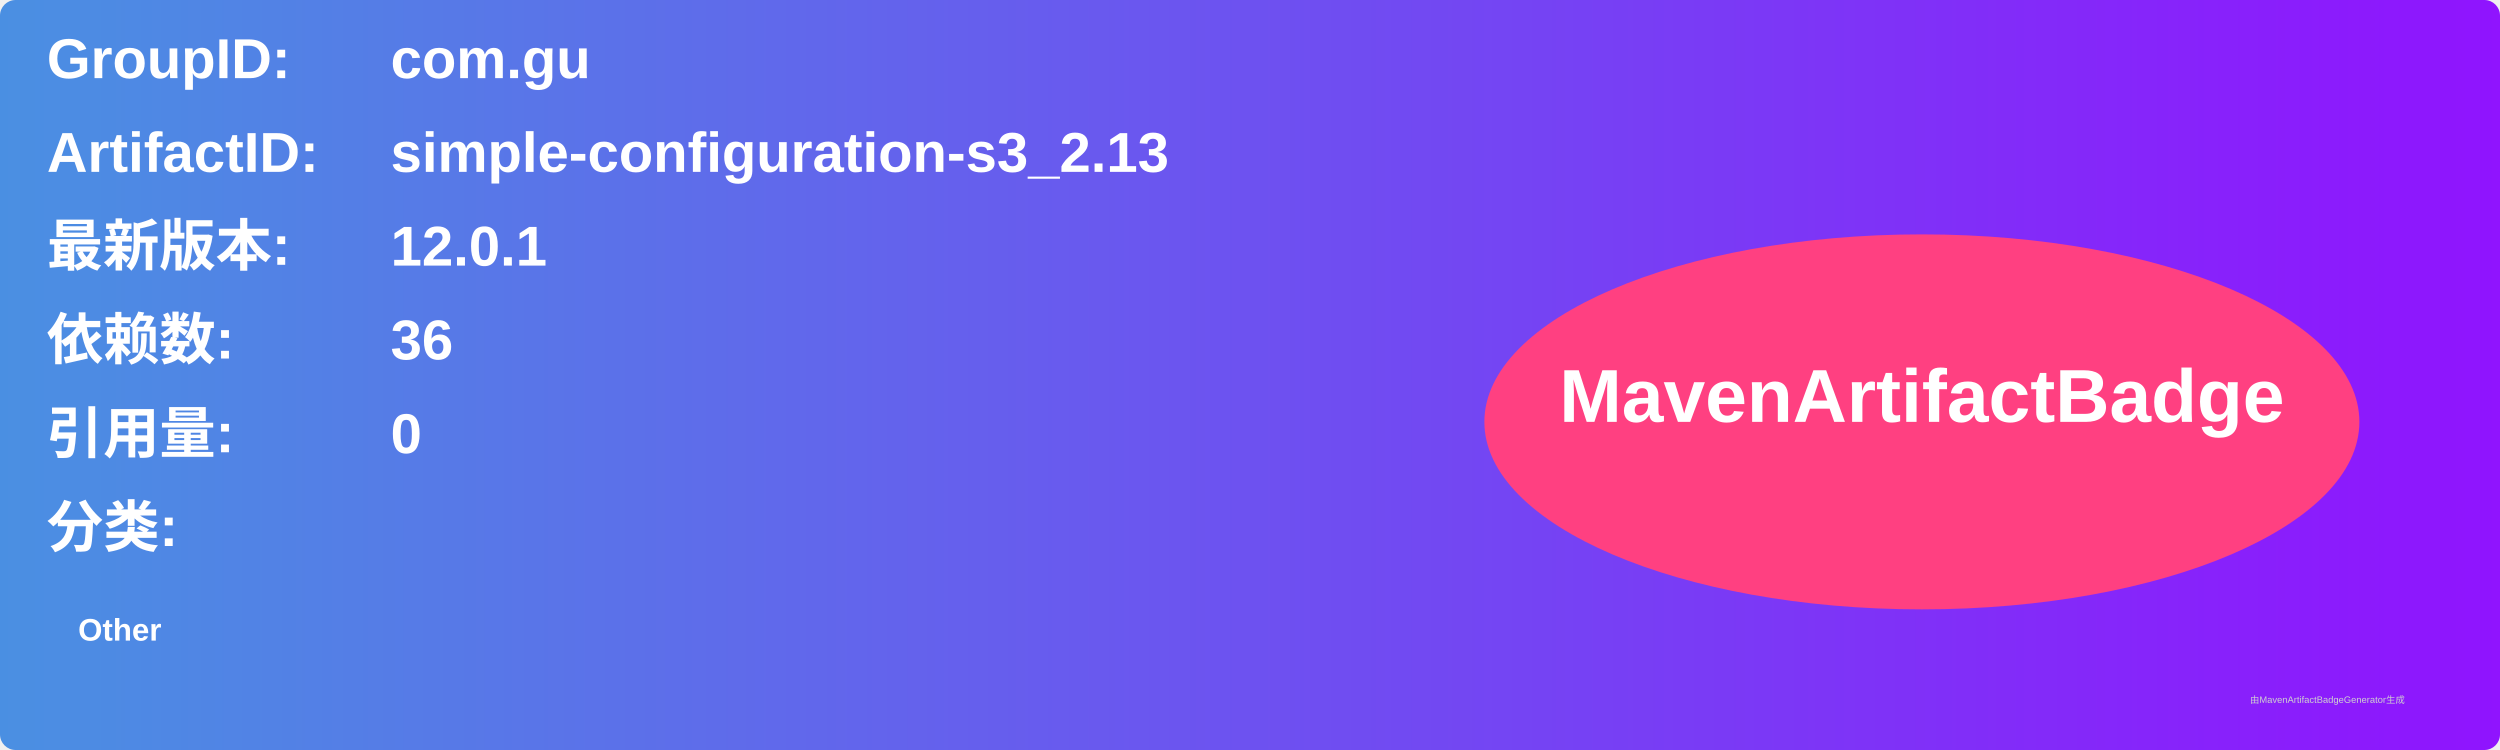
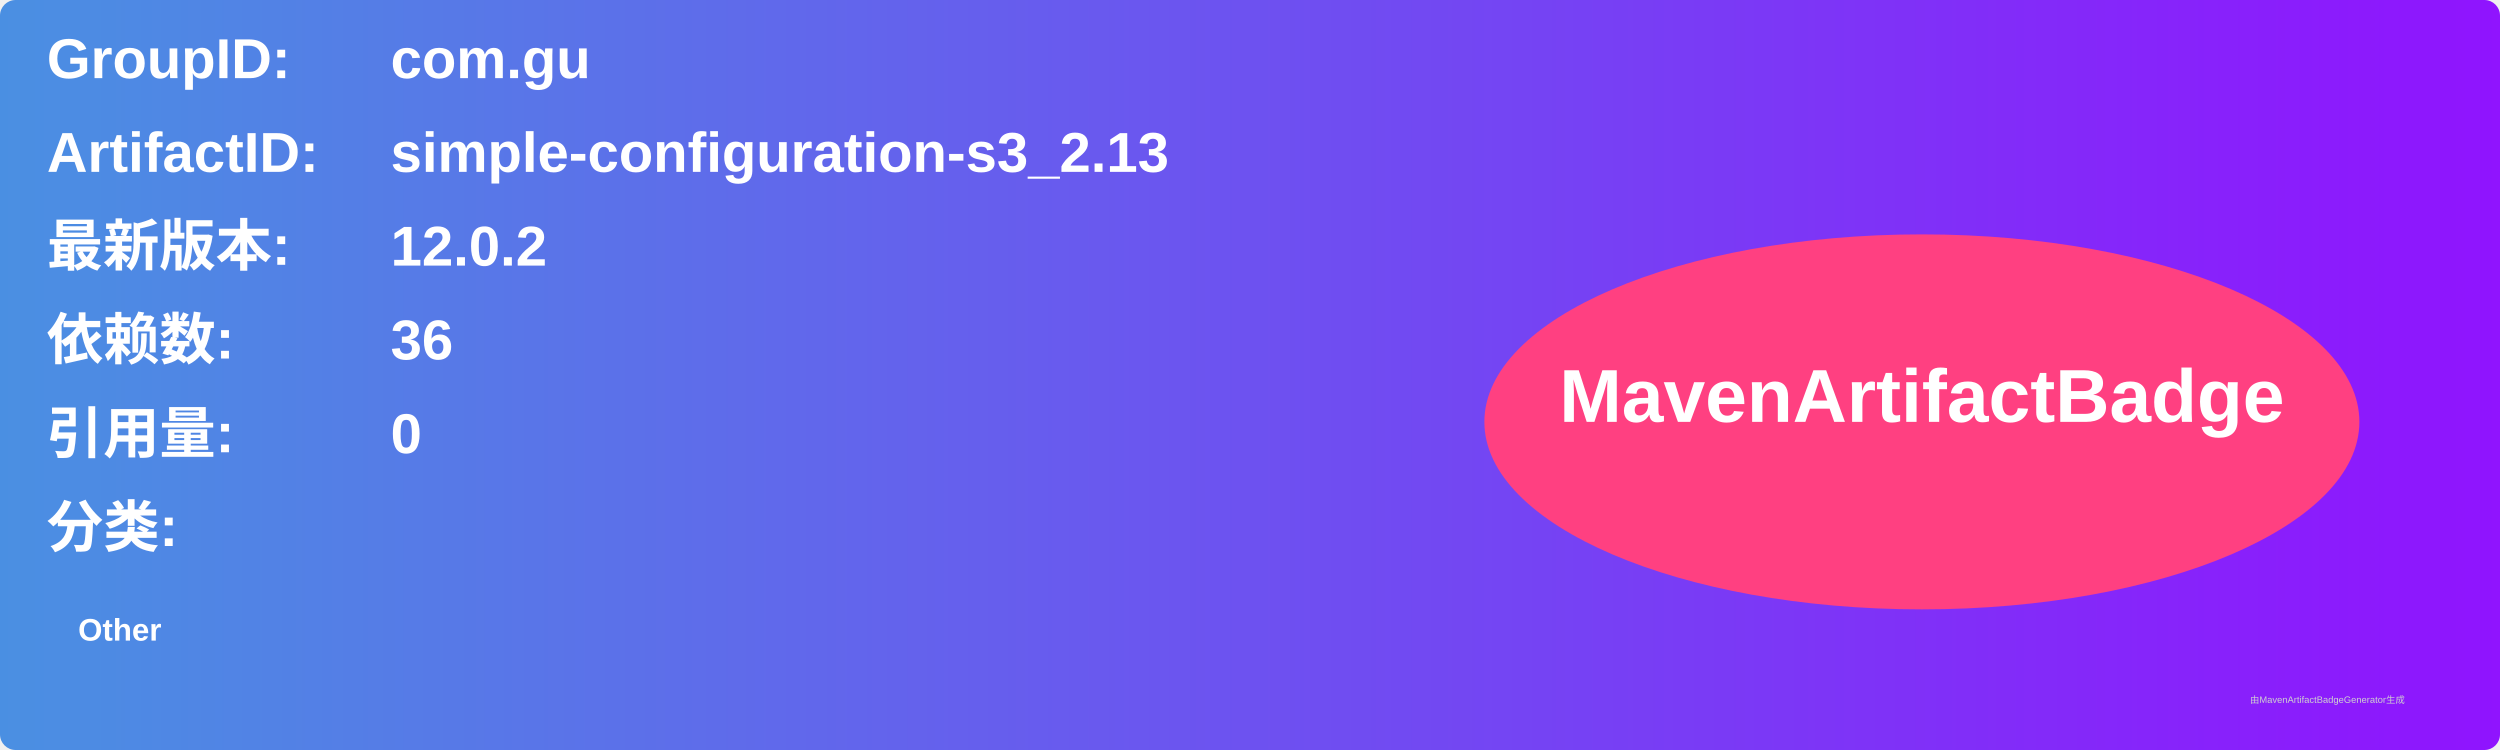
<svg xmlns="http://www.w3.org/2000/svg" width="800" height="240" viewBox="0 0 800 240">
  <linearGradient id="grad" x1="0%" y1="0%" x2="100%" y2="0%">
    <stop offset="0%" stop-color="#4a90e2" />
    <stop offset="100%" stop-color="#9013fe" />
  </linearGradient>
  <rect width="100%" height="100%" rx="5" ry="5" fill="url(#grad)" />
  <g transform="translate(15, 15)">
    <text x="0" y="10" font-family="Arial" font-size="18" fill="white" font-weight="bold" width="260">GroupID:</text>
    <text x="110" y="10" font-family="Arial" font-size="18" fill="white" font-weight="bold" width="460">com.gu</text>
    <text x="0" y="40" font-family="Arial" font-size="18" fill="white" font-weight="bold" width="260">ArtifactID:</text>
    <text x="110" y="40" font-family="Arial" font-size="18" fill="white" font-weight="bold" width="460">simple-configuration-s3_2.13</text>
    <text x="0" y="70" font-family="Arial" font-size="18" fill="white" font-weight="bold">最新版本:</text>
    <text x="110" y="70" font-family="Arial" font-size="18" fill="white" font-weight="bold">
-       <tspan font-weight="bold">12.0.1</tspan>
+       <tspan font-weight="bold">12.0.2</tspan>
    </text>
    <text x="0" y="100" font-family="Arial" font-size="18" fill="white" font-weight="bold">依赖数: </text>
    <text x="110" y="100" font-family="Arial" font-size="18" fill="white">
      <tspan font-weight="bold">36</tspan>
    </text>
    <text x="0" y="130" font-family="Arial" font-size="18" fill="white" font-weight="bold">引用量: </text>
    <text x="110" y="130" font-family="Arial" font-size="18" fill="white">
      <tspan font-weight="bold">0</tspan>
    </text>
    <text x="0" y="160" font-family="Arial" font-size="18" fill="white" font-weight="bold">分类:</text>
    <text x="10" y="190" font-family="Arial" font-size="10" fill="white">
      <tspan font-weight="bold">Other</tspan>
    </text>
    <ellipse cx="600" cy="120" rx="140" ry="60" fill="#ff4081" />
    <text x="600" y="120" text-anchor="middle" font-family="Arial" font-size="24" fill="white" font-weight="bold">MavenArtifactBadge</text>
  </g>
  <text x="720" y="225" font-family="Arial" font-size="3" fill="#d0d0d0">由MavenArtifactBadgeGenerator生成</text>
</svg>
